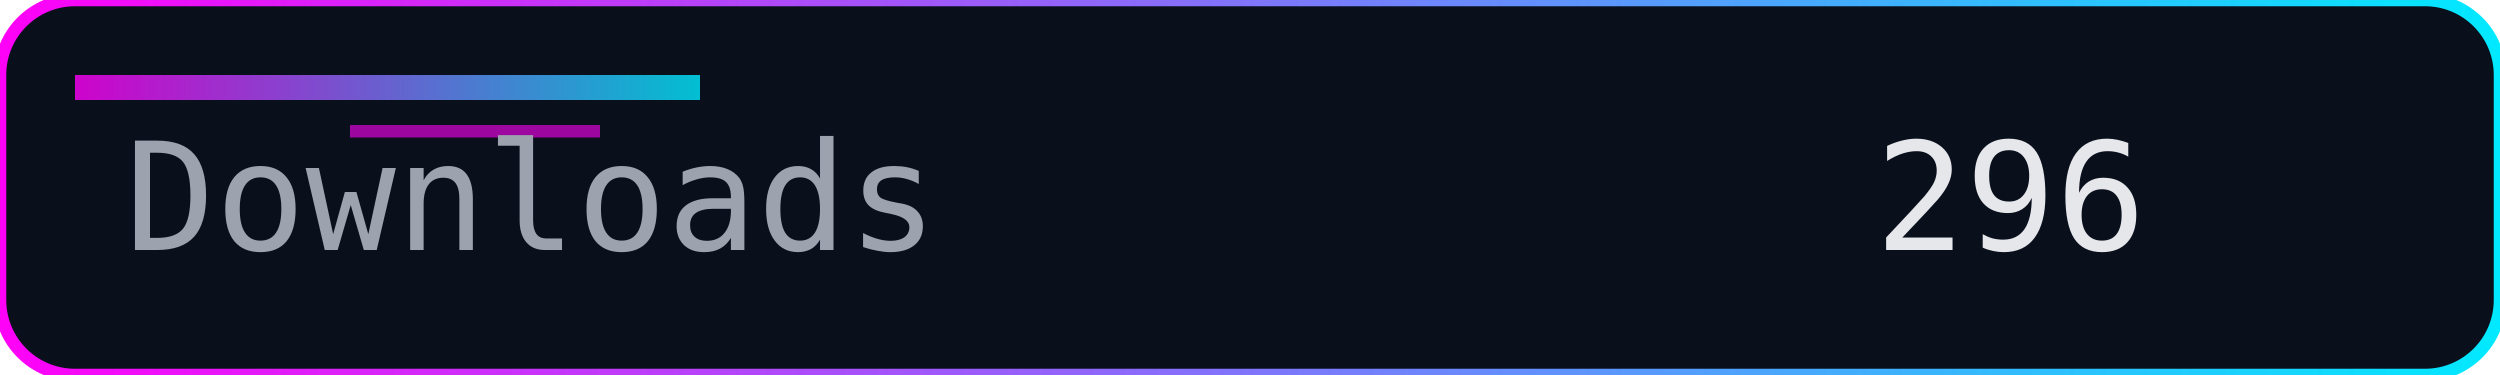
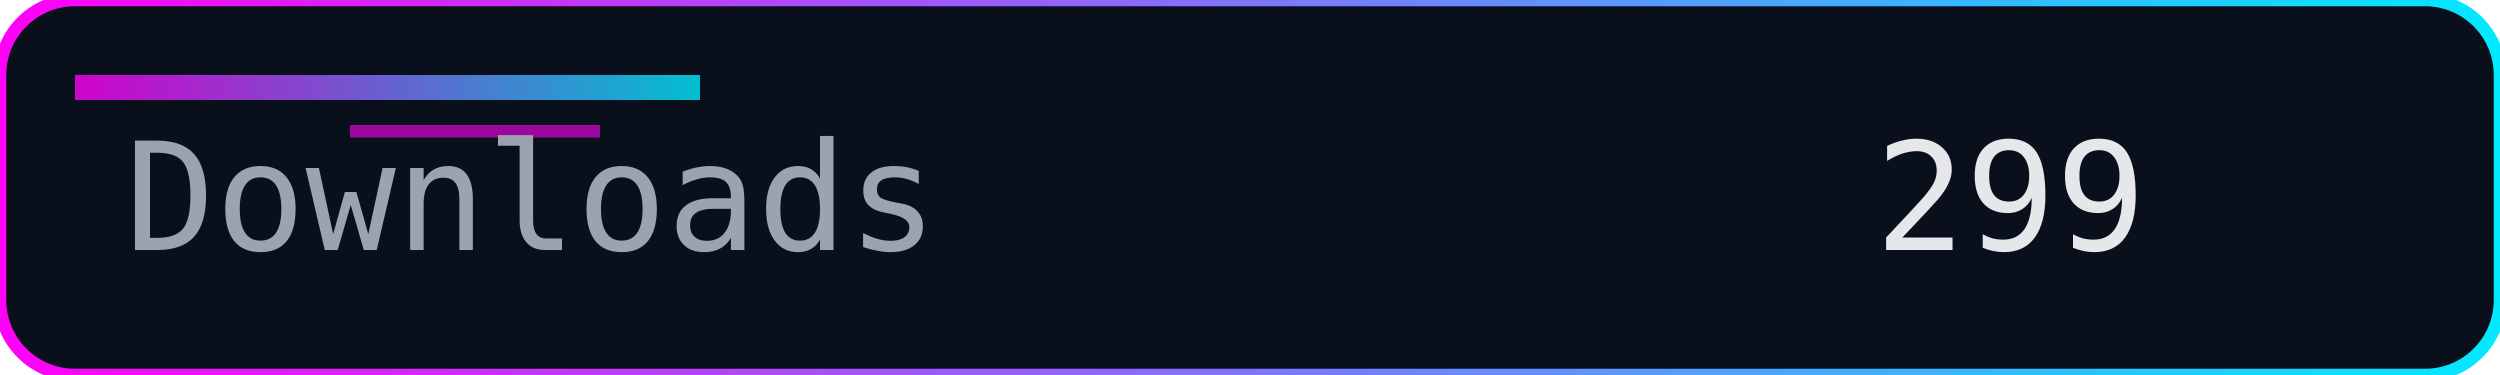
<svg xmlns="http://www.w3.org/2000/svg" width="200" height="30" role="img" aria-label="Downloads">
  <defs>
    <linearGradient id="accent" x1="0" y1="0" x2="1" y2="0">
      <stop offset="0%" stop-color="#ff00f7" />
      <stop offset="100%" stop-color="#00eaff" />
    </linearGradient>
  </defs>
  <rect width="200" height="30" rx="6" fill="#0a0f1c" />
  <rect width="200" height="30" rx="6" fill="none" stroke="url(#accent)" stroke-width="1" />
  <rect x="6" y="6" width="50" height="2" fill="url(#accent)" opacity="0.8" />
  <rect x="28" y="10" width="20" height="1" fill="#ff00f7" opacity="0.6" />
  <g font-family="Consolas, Menlo, monospace" font-size="12">
    <text x="10" y="20" fill="#9ca3af">Downloads</text>
-     <text x="150" y="20" fill="#e5e7eb">296</text>
+     <text x="150" y="20" fill="#e5e7eb">299</text>
  </g>
</svg>
